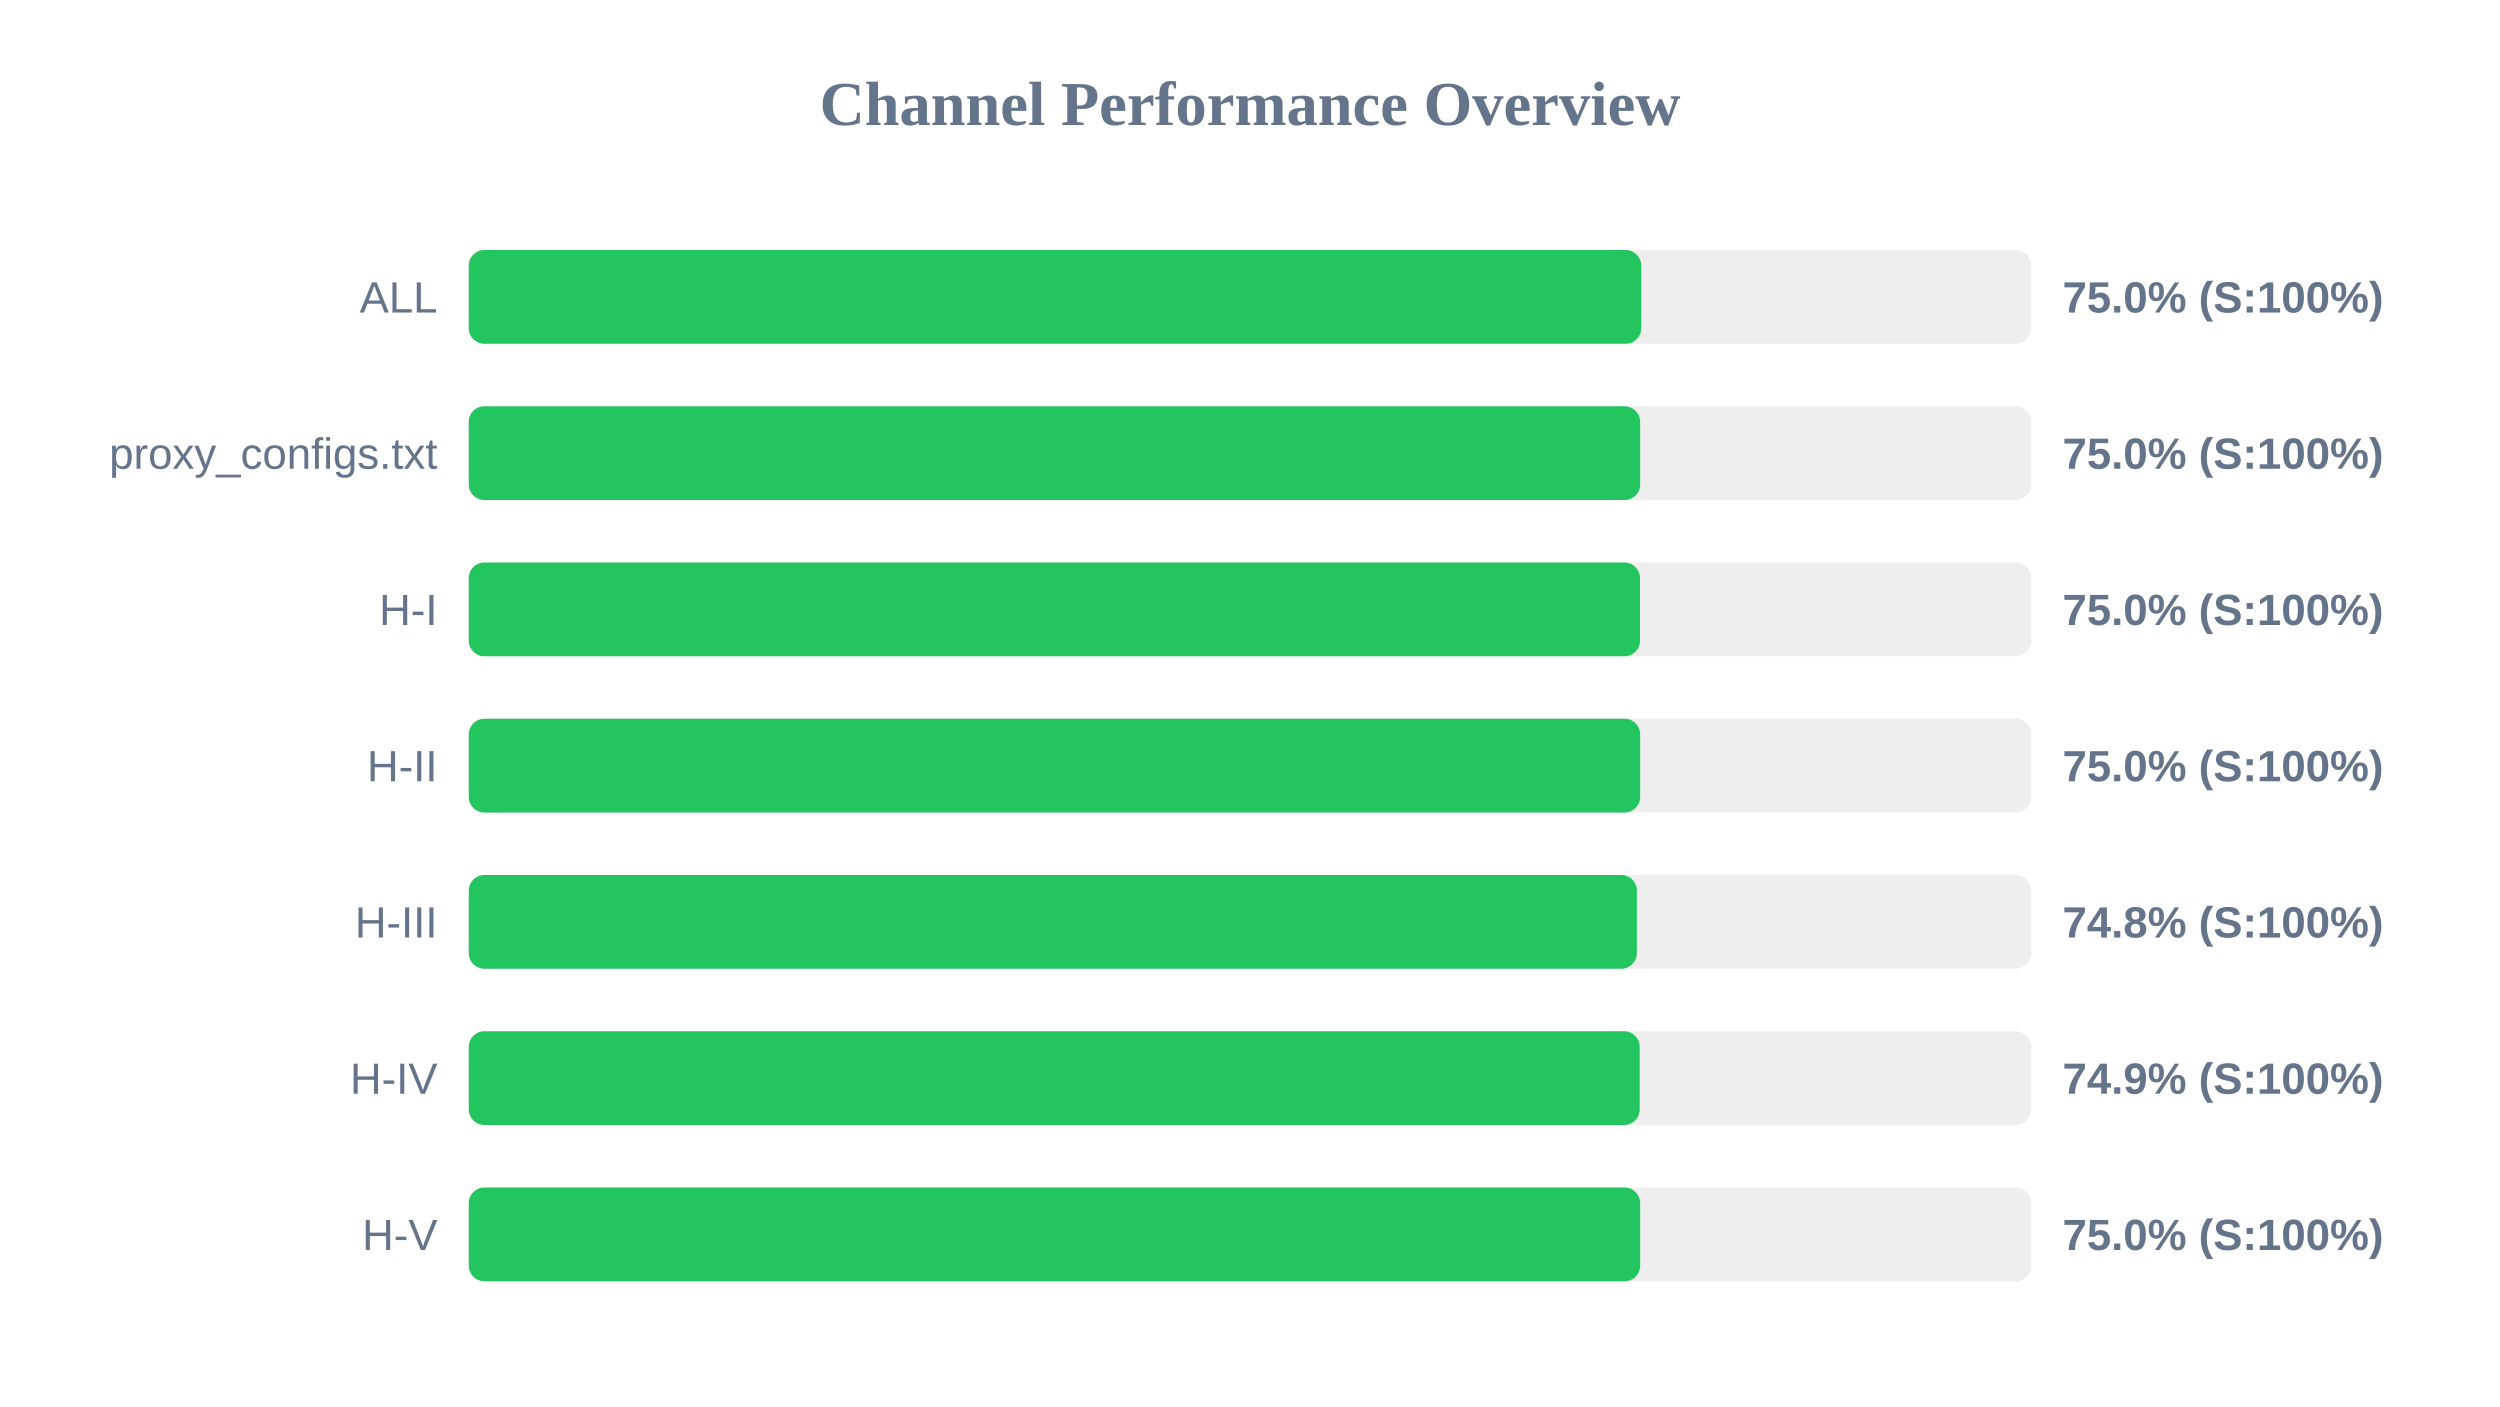
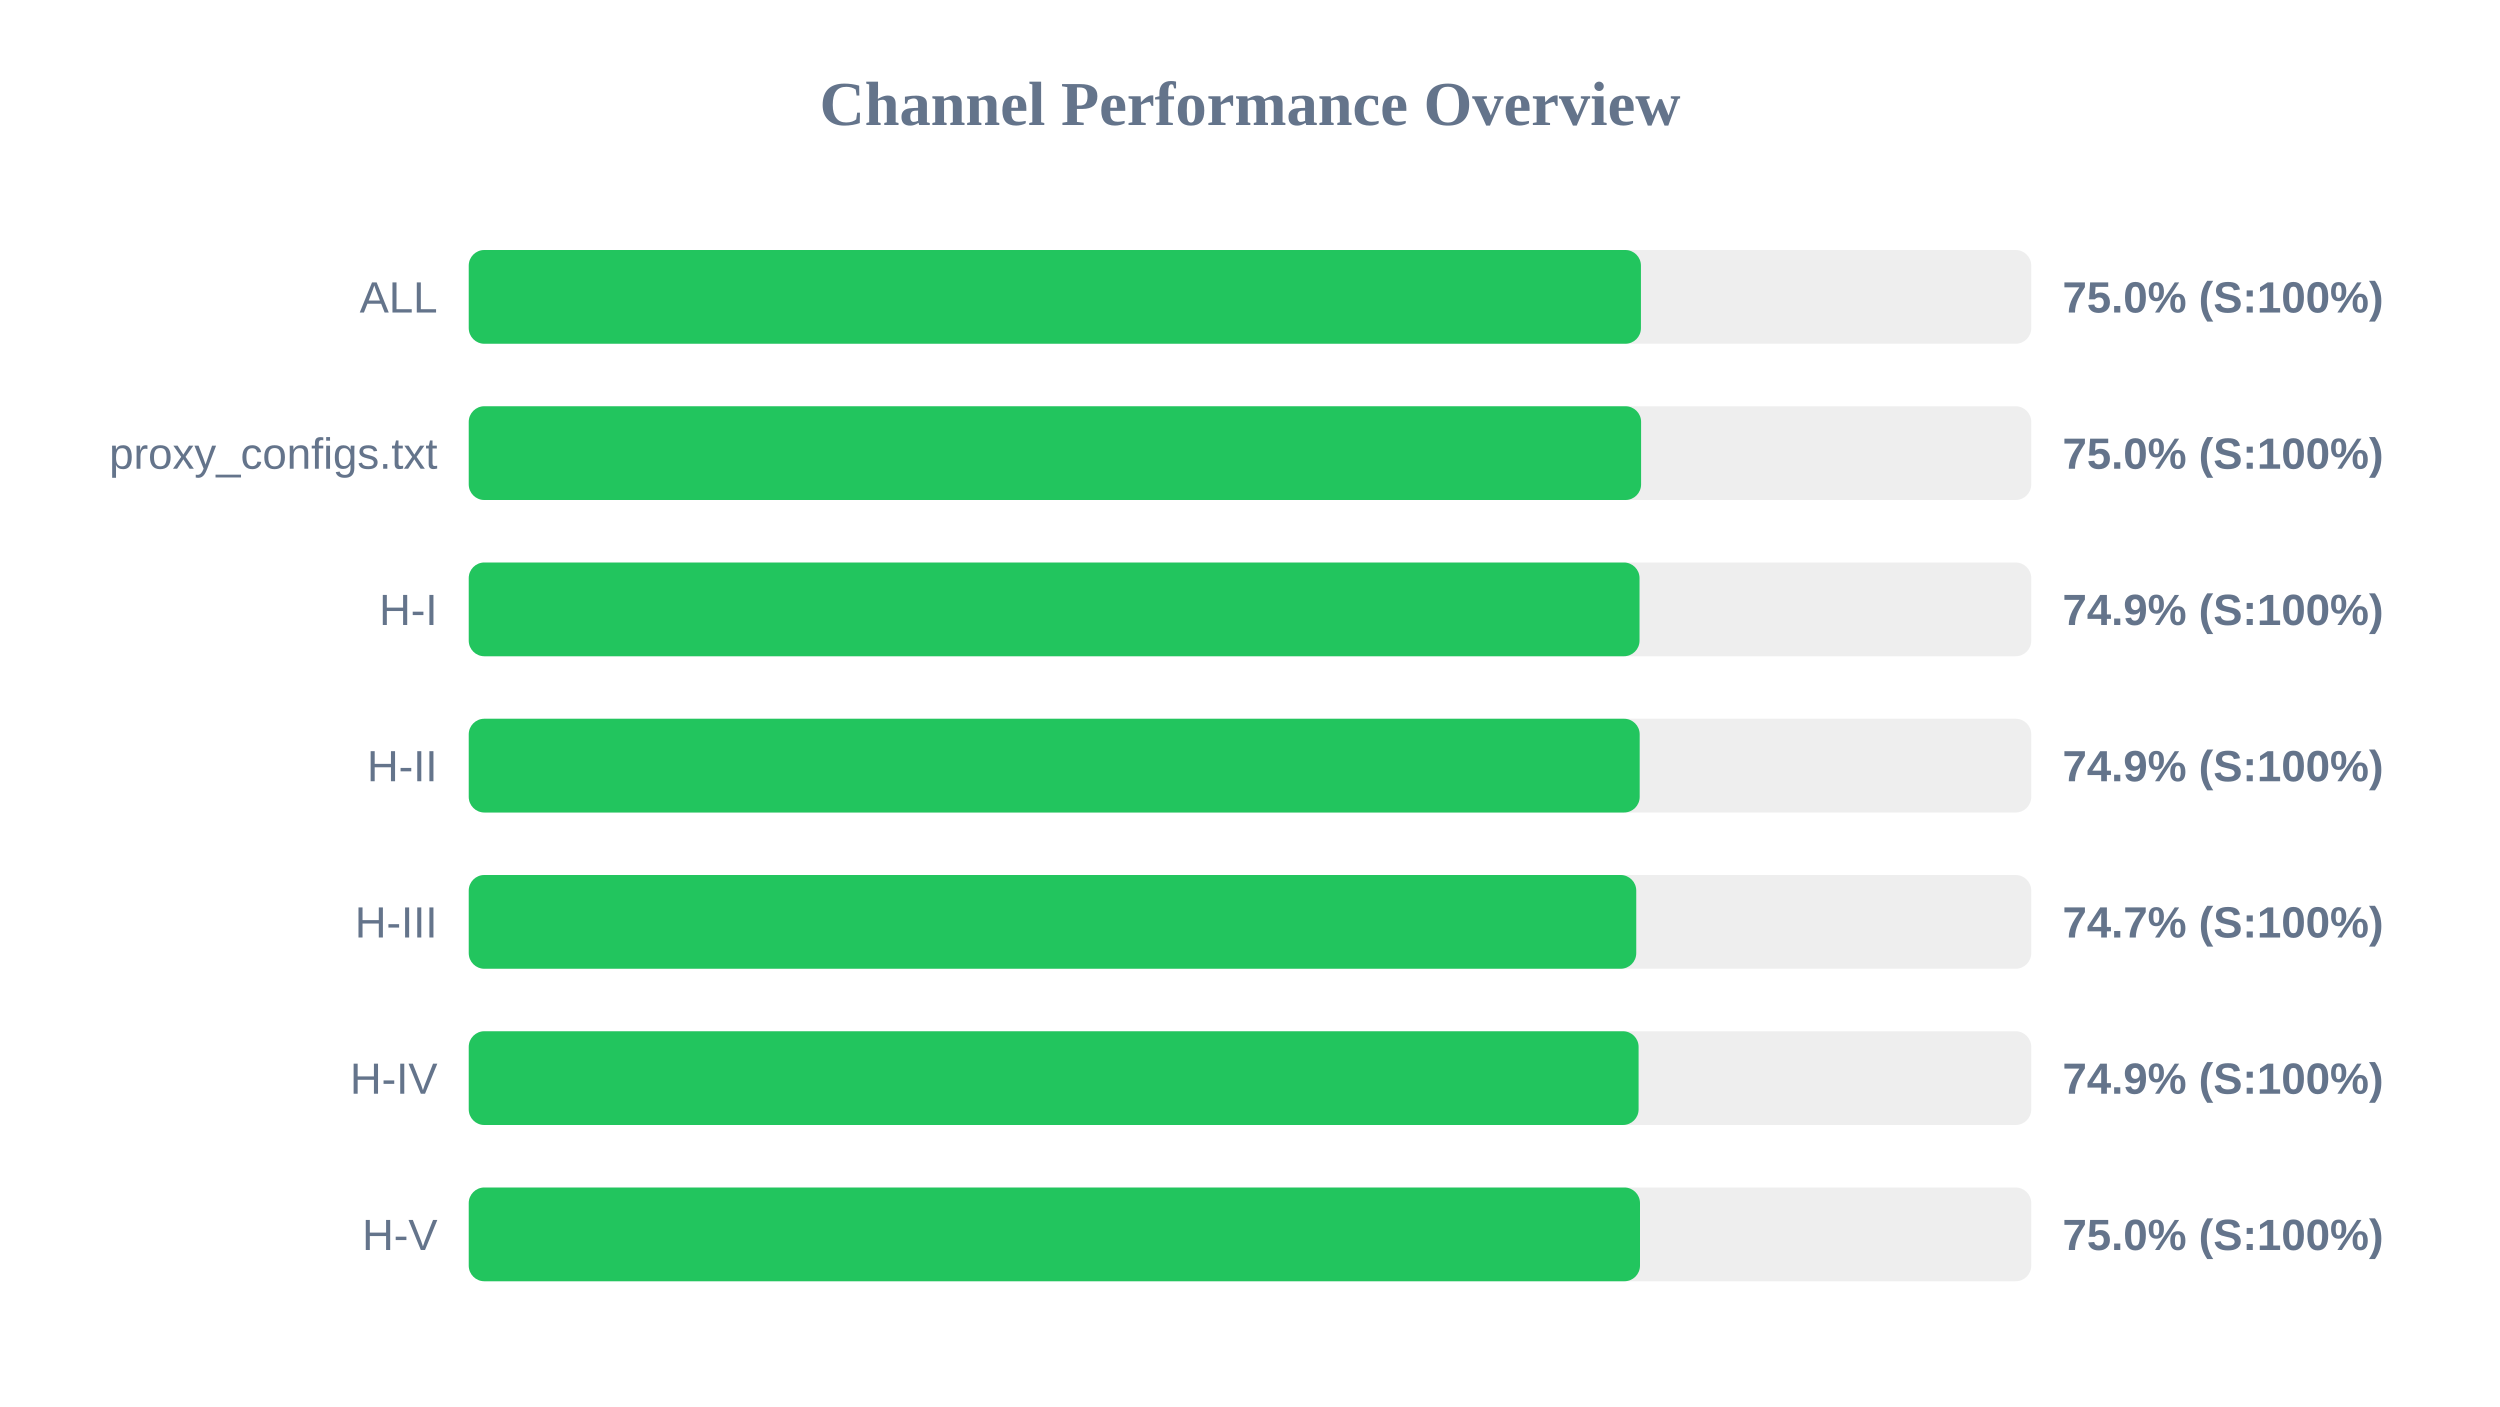
<svg xmlns="http://www.w3.org/2000/svg" width="800" height="450" version="1.1">
  <style>
        .row { font: 14px Arial; fill: #64748b; }
        .score { font: bold 14px Arial; fill: #64748b; }
    </style>
  <text x="400" y="40" text-anchor="middle" font-size="20px" font-weight="bold" fill="#64748b">Channel Performance Overview</text>
  <rect x="150" y="80" width="500" height="30" fill="#eee" rx="5" />
-   <rect x="150" y="80" width="375.2" height="30" fill="#22c55e" rx="5" />
+   <rect x="150" y="80" width="375.1" height="30" fill="#22c55e" rx="5" />
  <text x="140" y="100" text-anchor="end" class="row">ALL</text>
  <text x="660" y="100" text-anchor="start" class="score">75.0% (S:100%)</text>
  <rect x="150" y="130" width="500" height="30" fill="#eee" rx="5" />
-   <rect x="150" y="130" width="374.85" height="30" fill="#22c55e" rx="5" />
+   <rect x="150" y="130" width="375.15" height="30" fill="#22c55e" rx="5" />
  <text x="140" y="150" text-anchor="end" class="row">proxy_configs.txt</text>
  <text x="660" y="150" text-anchor="start" class="score">75.0% (S:100%)</text>
  <rect x="150" y="180" width="500" height="30" fill="#eee" rx="5" />
-   <rect x="150" y="180" width="374.8" height="30" fill="#22c55e" rx="5" />
+   <rect x="150" y="180" width="374.65" height="30" fill="#22c55e" rx="5" />
  <text x="140" y="200" text-anchor="end" class="row">H-I</text>
-   <text x="660" y="200" text-anchor="start" class="score">75.0% (S:100%)</text>
+   <text x="660" y="200" text-anchor="start" class="score">74.9% (S:100%)</text>
  <rect x="150" y="230" width="500" height="30" fill="#eee" rx="5" />
-   <rect x="150" y="230" width="374.85" height="30" fill="#22c55e" rx="5" />
+   <rect x="150" y="230" width="374.7" height="30" fill="#22c55e" rx="5" />
  <text x="140" y="250" text-anchor="end" class="row">H-II</text>
-   <text x="660" y="250" text-anchor="start" class="score">75.0% (S:100%)</text>
+   <text x="660" y="250" text-anchor="start" class="score">74.9% (S:100%)</text>
  <rect x="150" y="280" width="500" height="30" fill="#eee" rx="5" />
-   <rect x="150" y="280" width="373.8" height="30" fill="#22c55e" rx="5" />
+   <rect x="150" y="280" width="373.6" height="30" fill="#22c55e" rx="5" />
  <text x="140" y="300" text-anchor="end" class="row">H-III</text>
-   <text x="660" y="300" text-anchor="start" class="score">74.8% (S:100%)</text>
+   <text x="660" y="300" text-anchor="start" class="score">74.7% (S:100%)</text>
  <rect x="150" y="330" width="500" height="30" fill="#eee" rx="5" />
-   <rect x="150" y="330" width="374.7" height="30" fill="#22c55e" rx="5" />
+   <rect x="150" y="330" width="374.35" height="30" fill="#22c55e" rx="5" />
  <text x="140" y="350" text-anchor="end" class="row">H-IV</text>
  <text x="660" y="350" text-anchor="start" class="score">74.9% (S:100%)</text>
  <rect x="150" y="380" width="500" height="30" fill="#eee" rx="5" />
-   <rect x="150" y="380" width="374.85" height="30" fill="#22c55e" rx="5" />
+   <rect x="150" y="380" width="374.8" height="30" fill="#22c55e" rx="5" />
  <text x="140" y="400" text-anchor="end" class="row">H-V</text>
  <text x="660" y="400" text-anchor="start" class="score">75.0% (S:100%)</text>
</svg>
